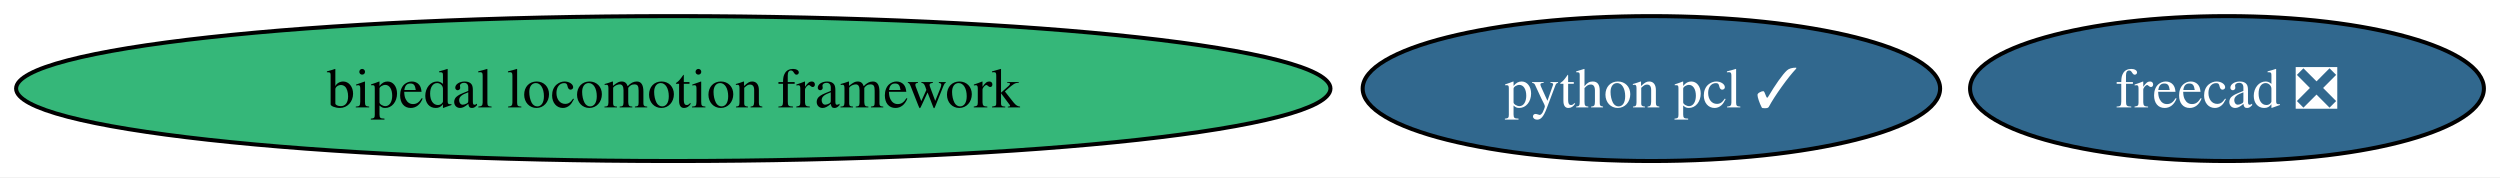
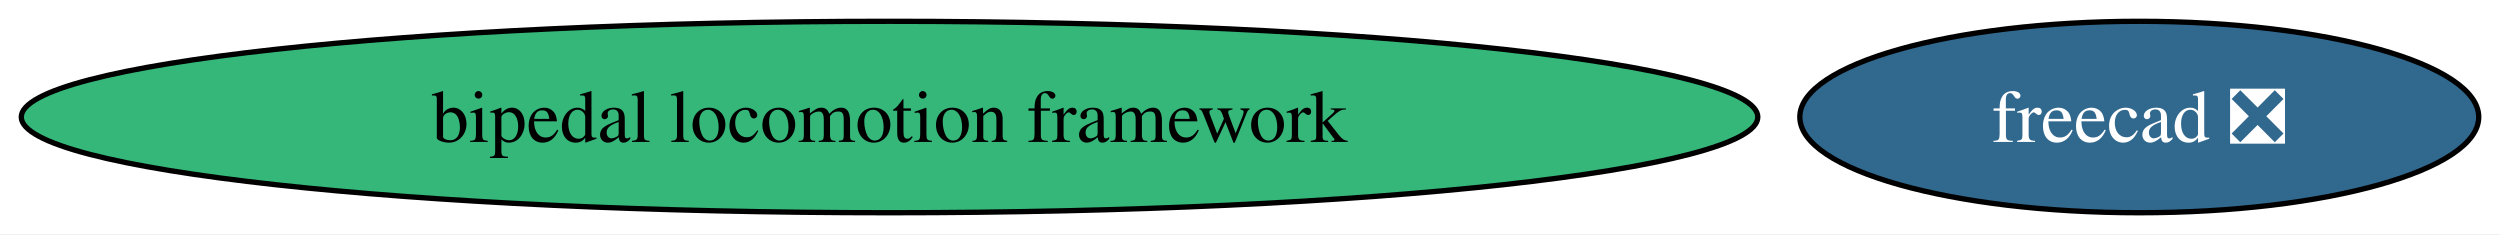
- <svg xmlns="http://www.w3.org/2000/svg" xmlns:xlink="http://www.w3.org/1999/xlink" width="621pt" height="44pt" viewBox="0.00 0.00 621.10 44.00">
+ <svg xmlns="http://www.w3.org/2000/svg" xmlns:xlink="http://www.w3.org/1999/xlink" width="470pt" height="44pt" viewBox="0.00 0.00 470.10 44.00">
  <g id="graph0" class="graph" transform="scale(1 1) rotate(0) translate(4 40)">
-     <polygon fill="white" stroke="none" points="-4,4 -4,-40 617.1,-40 617.1,4 -4,4" />
+     <polygon fill="white" stroke="none" points="-4,4 -4,-40 466.1,-40 466.1,4 -4,4" />
    <g id="node1" class="node">
      <g id="a_node1">
        <a xlink:href="https://github.com/conda-forge/freecad-feedstock/pull/120" xlink:title="freecad ❎">
-           <ellipse fill="#31688e" stroke="black" cx="549.27" cy="-18" rx="63.83" ry="18" />
-           <text text-anchor="middle" x="549.27" y="-13.32" font-family="Times,serif" font-size="14.00" fill="white">freecad ❎</text>
+           <ellipse fill="#31688e" stroke="black" cx="398.27" cy="-18" rx="63.83" ry="18" />
+           <text text-anchor="middle" x="398.27" y="-13.32" font-family="Times,serif" font-size="14.00" fill="white">freecad ❎</text>
        </a>
      </g>
    </g>
    <g id="node2" class="node">
      <g id="a_node2">
        <a xlink:href="https://github.com/conda-forge/bipedal-locomotion-framework-feedstock" xlink:title="bipedal locomotion framework">
          <ellipse fill="#35b779" stroke="black" cx="163.27" cy="-18" rx="163.27" ry="18" />
          <text text-anchor="middle" x="163.27" y="-13.32" font-family="Times,serif" font-size="14.00">bipedal locomotion framework</text>
        </a>
      </g>
    </g>
-     <g id="node3" class="node">
-       <g id="a_node3">
-         <a xlink:href="https://github.com/conda-forge/python-pcl-feedstock/pull/7" xlink:title="python pcl ✓">
-           <ellipse fill="#31688e" stroke="black" cx="406.27" cy="-18" rx="71.73" ry="18" />
-           <text text-anchor="middle" x="406.27" y="-13.32" font-family="Times,serif" font-size="14.00" fill="white">python pcl ✓</text>
-         </a>
-       </g>
-     </g>
  </g>
</svg>
